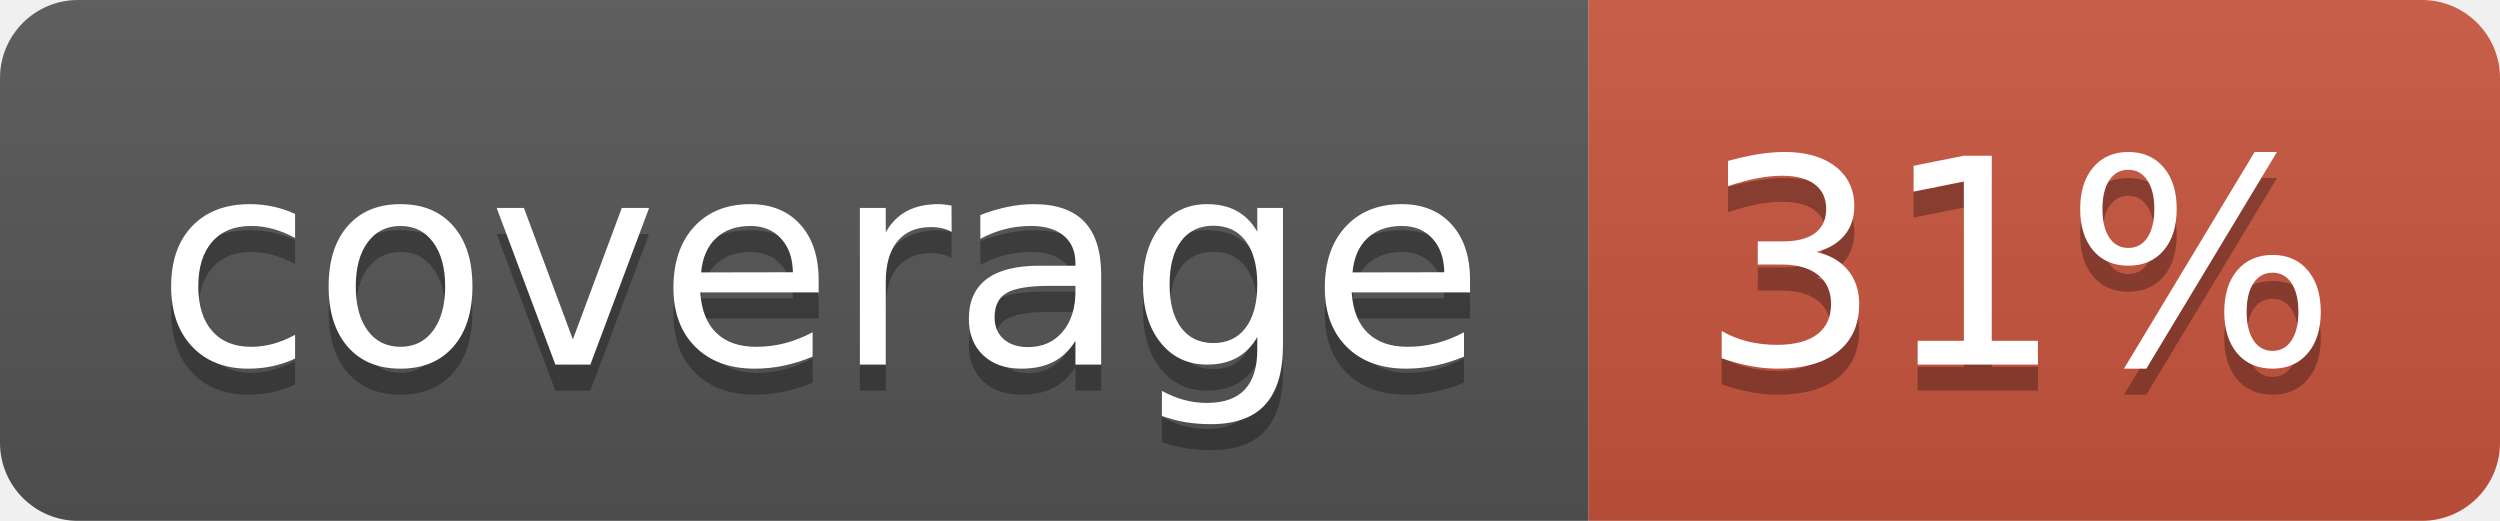
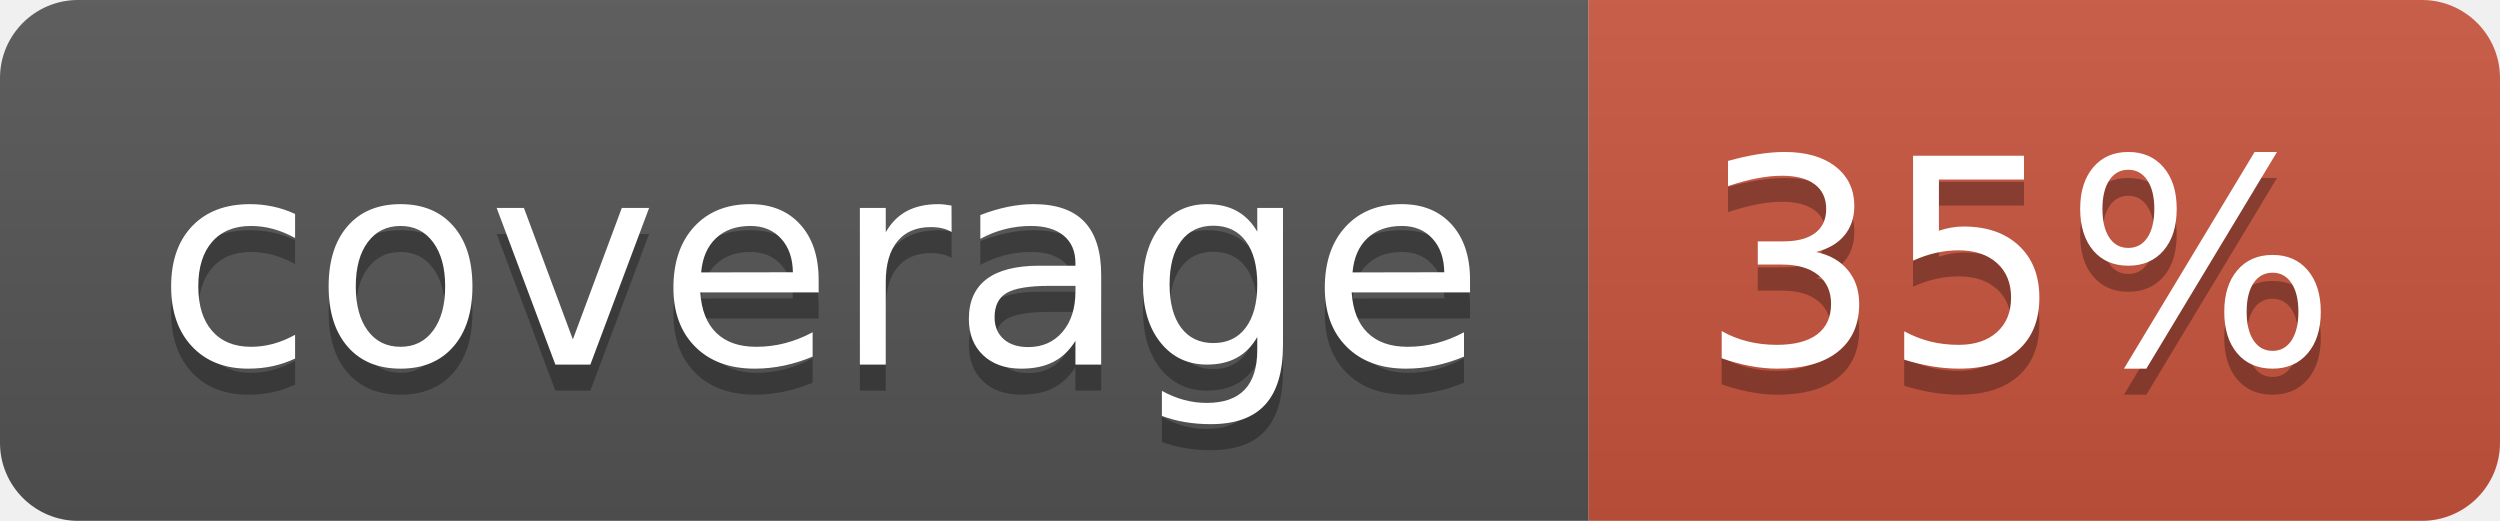
<svg xmlns="http://www.w3.org/2000/svg" width="96" height="20">
  <linearGradient id="b" x2="0" y2="100%">
    <stop offset="0" stop-color="#bbb" stop-opacity=".1" />
    <stop offset="1" stop-opacity=".1" />
  </linearGradient>
  <clipPath id="a">
    <rect width="96" height="20" rx="3" fill="#fff" />
  </clipPath>
  <g clip-path="url(#a)">
    <path fill="#555" d="M0 0h61v20H0z" />
    <path fill="#CA553E" d="M61 0h35v20H61z" />
    <path fill="url(#b)" d="M0 0h96v20H0z" />
  </g>
  <g fill="#fff" text-anchor="middle" font-family="DejaVu Sans,Verdana,Geneva,sans-serif" font-size="110">
    <text x="315" y="150" fill="#010101" fill-opacity=".3" transform="scale(.1)" textLength="510">coverage</text>
    <text x="315" y="140" transform="scale(.1)" textLength="510">coverage</text>
-     <text x="775" y="150" fill="#010101" fill-opacity=".3" transform="scale(.1)" textLength="250">31%</text>
-     <text x="775" y="140" transform="scale(.1)" textLength="250">31%</text>
+     <text x="775" y="150" fill="#010101" fill-opacity=".3" transform="scale(.1)" textLength="250">35%</text>
+     <text x="775" y="140" transform="scale(.1)" textLength="250">35%</text>
  </g>
</svg>
